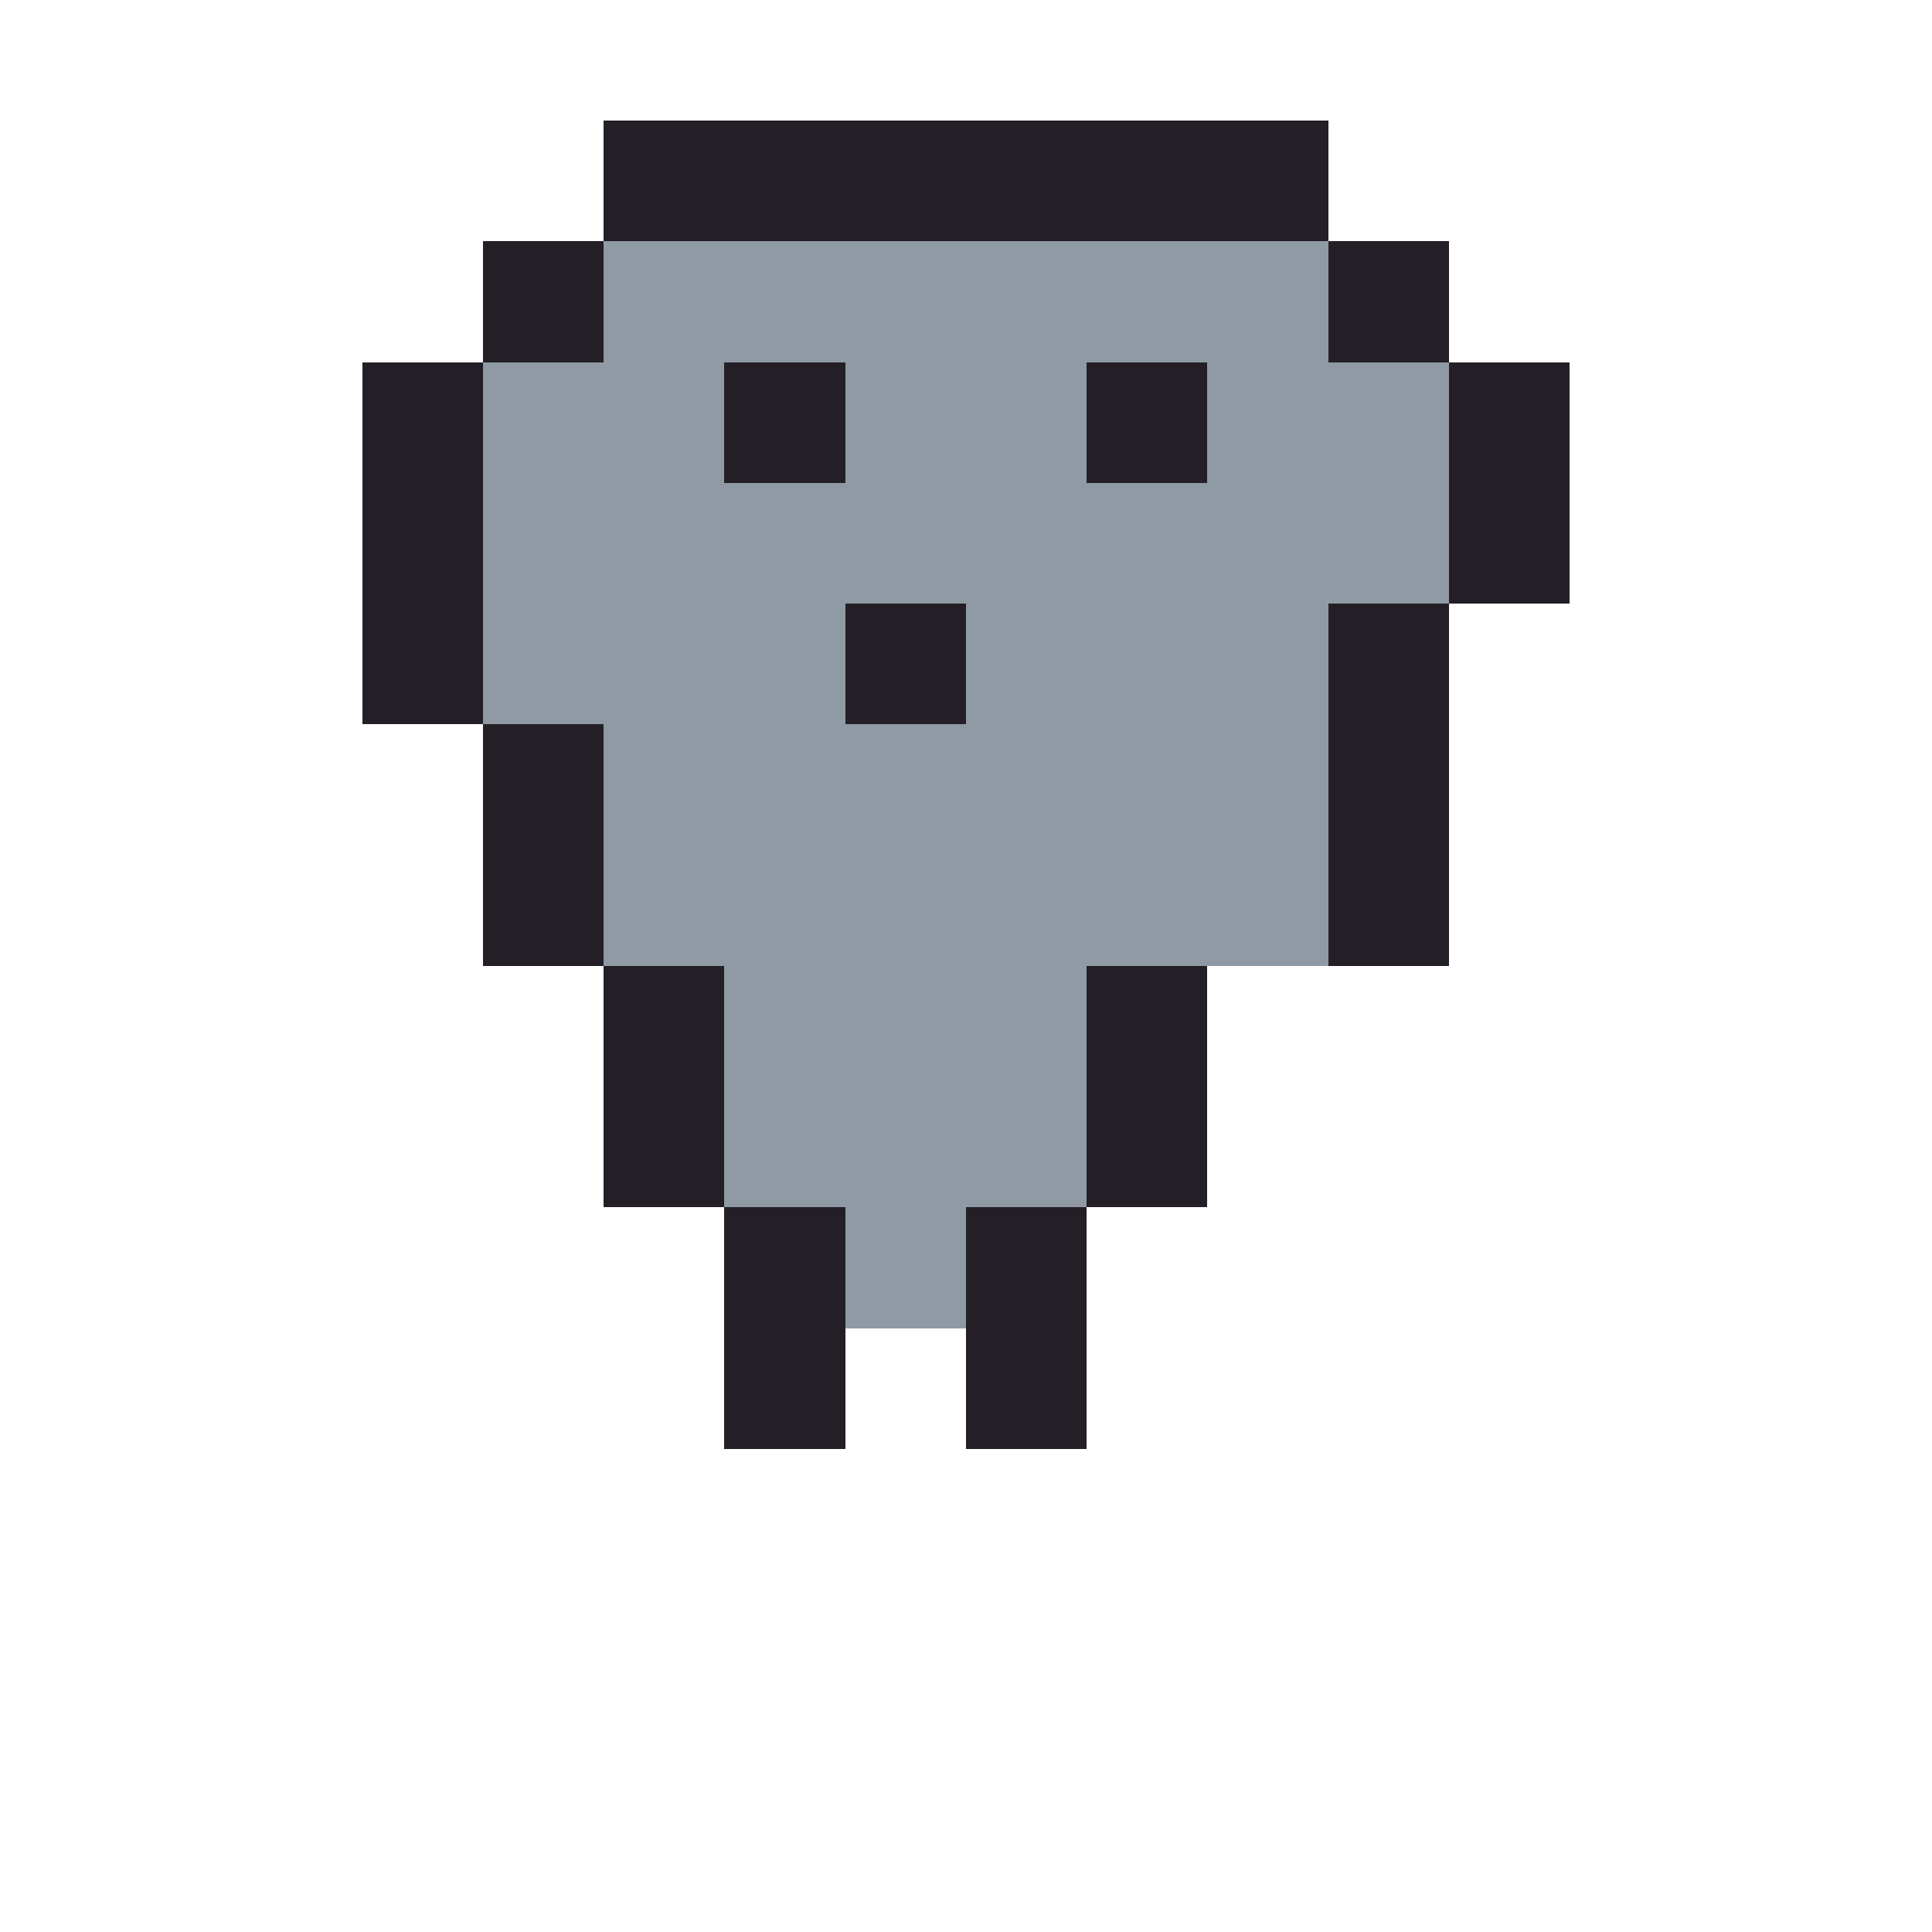
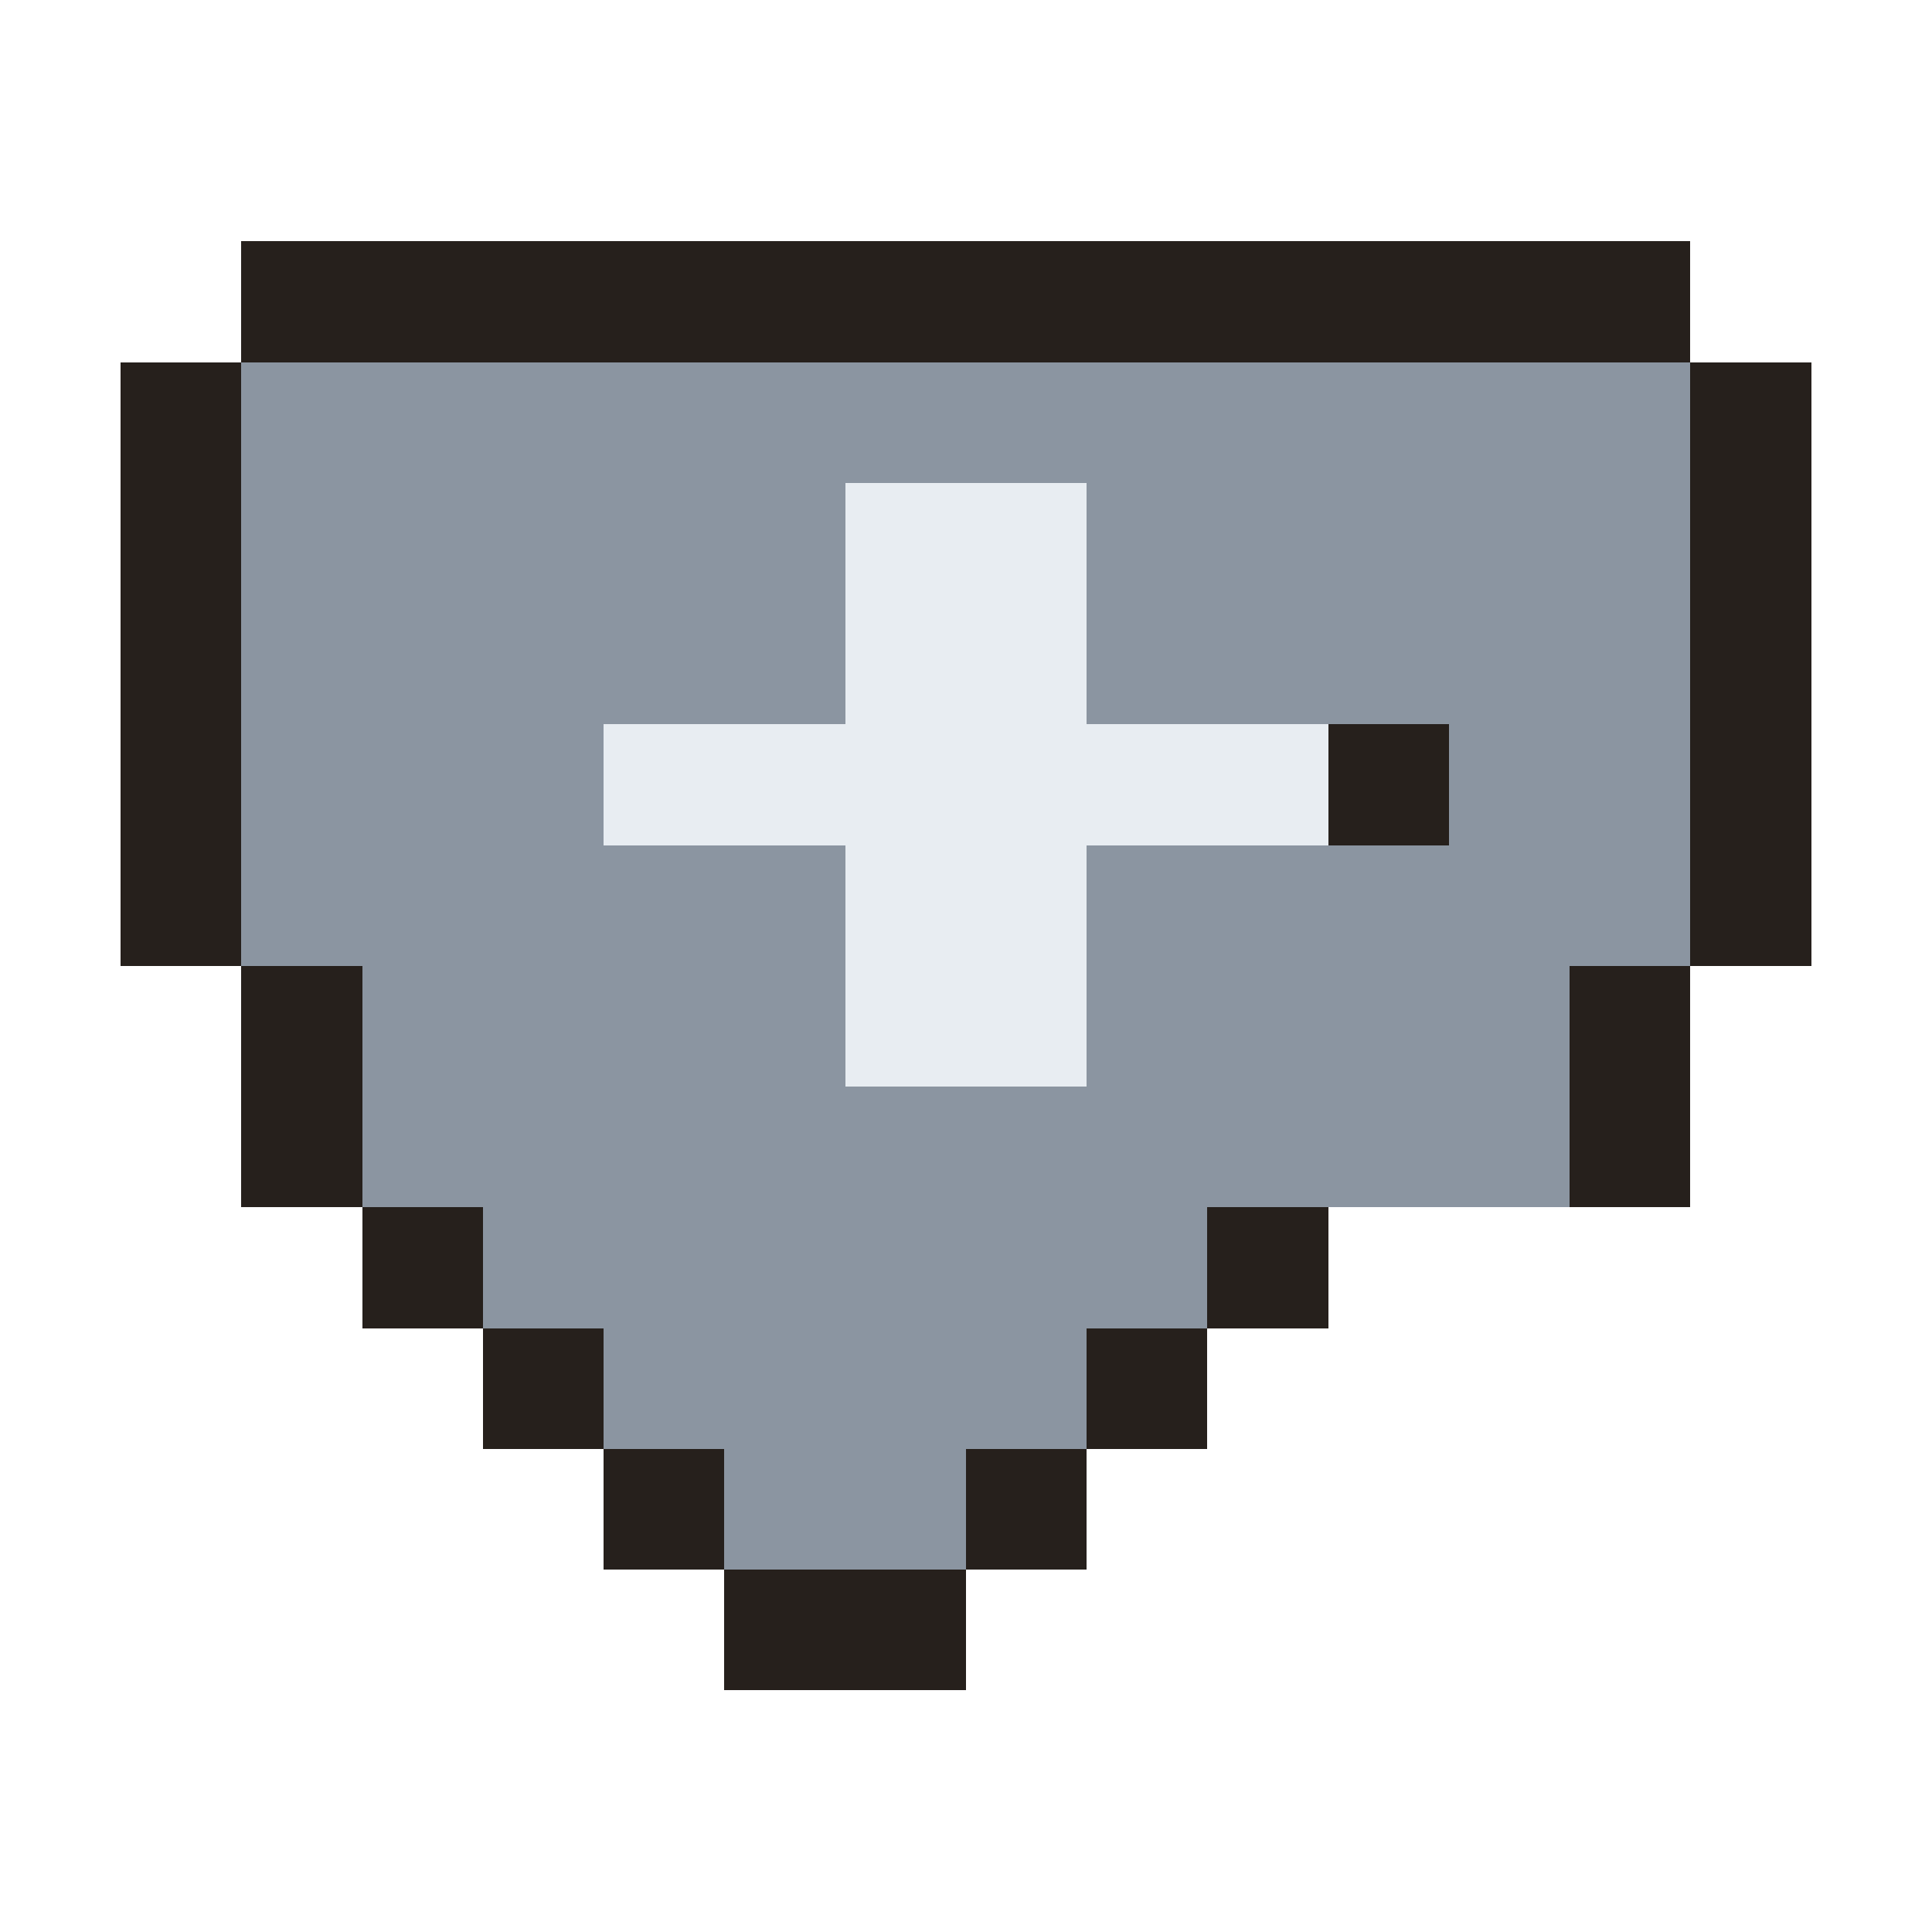
<svg xmlns="http://www.w3.org/2000/svg" width="16" height="16" viewBox="0 0 16 16" shape-rendering="crispEdges">
-   <rect x="5" y="1" width="1" height="1" fill="#241f26" />
-   <rect x="6" y="1" width="1" height="1" fill="#241f26" />
-   <rect x="7" y="1" width="1" height="1" fill="#241f26" />
-   <rect x="8" y="1" width="1" height="1" fill="#241f26" />
-   <rect x="9" y="1" width="1" height="1" fill="#241f26" />
-   <rect x="10" y="1" width="1" height="1" fill="#241f26" />
-   <rect x="4" y="2" width="1" height="1" fill="#241f26" />
-   <rect x="5" y="2" width="1" height="1" fill="#8f9aa4" />
-   <rect x="6" y="2" width="1" height="1" fill="#8f9aa4" />
-   <rect x="7" y="2" width="1" height="1" fill="#8f9aa4" />
-   <rect x="8" y="2" width="1" height="1" fill="#8f9aa4" />
-   <rect x="9" y="2" width="1" height="1" fill="#8f9aa4" />
-   <rect x="10" y="2" width="1" height="1" fill="#8f9aa4" />
-   <rect x="11" y="2" width="1" height="1" fill="#241f26" />
-   <rect x="3" y="3" width="1" height="1" fill="#241f26" />
-   <rect x="4" y="3" width="1" height="1" fill="#8f9aa4" />
-   <rect x="5" y="3" width="1" height="1" fill="#8f9aa4" />
-   <rect x="6" y="3" width="1" height="1" fill="#241f26" />
-   <rect x="7" y="3" width="1" height="1" fill="#8f9aa4" />
-   <rect x="8" y="3" width="1" height="1" fill="#8f9aa4" />
-   <rect x="9" y="3" width="1" height="1" fill="#241f26" />
-   <rect x="10" y="3" width="1" height="1" fill="#8f9aa4" />
-   <rect x="11" y="3" width="1" height="1" fill="#8f9aa4" />
-   <rect x="12" y="3" width="1" height="1" fill="#241f26" />
-   <rect x="3" y="4" width="1" height="1" fill="#241f26" />
-   <rect x="4" y="4" width="1" height="1" fill="#8f9aa4" />
-   <rect x="5" y="4" width="1" height="1" fill="#8f9aa4" />
-   <rect x="6" y="4" width="1" height="1" fill="#8f9aa4" />
-   <rect x="7" y="4" width="1" height="1" fill="#8f9aa4" />
-   <rect x="8" y="4" width="1" height="1" fill="#8f9aa4" />
-   <rect x="9" y="4" width="1" height="1" fill="#8f9aa4" />
-   <rect x="10" y="4" width="1" height="1" fill="#8f9aa4" />
-   <rect x="11" y="4" width="1" height="1" fill="#8f9aa4" />
-   <rect x="12" y="4" width="1" height="1" fill="#241f26" />
-   <rect x="3" y="5" width="1" height="1" fill="#241f26" />
-   <rect x="4" y="5" width="1" height="1" fill="#8f9aa4" />
-   <rect x="5" y="5" width="1" height="1" fill="#8f9aa4" />
-   <rect x="6" y="5" width="1" height="1" fill="#8f9aa4" />
-   <rect x="7" y="5" width="1" height="1" fill="#241f26" />
-   <rect x="8" y="5" width="1" height="1" fill="#8f9aa4" />
-   <rect x="9" y="5" width="1" height="1" fill="#8f9aa4" />
-   <rect x="10" y="5" width="1" height="1" fill="#8f9aa4" />
-   <rect x="11" y="5" width="1" height="1" fill="#241f26" />
-   <rect x="4" y="6" width="1" height="1" fill="#241f26" />
-   <rect x="5" y="6" width="1" height="1" fill="#8f9aa4" />
-   <rect x="6" y="6" width="1" height="1" fill="#8f9aa4" />
-   <rect x="7" y="6" width="1" height="1" fill="#8f9aa4" />
-   <rect x="8" y="6" width="1" height="1" fill="#8f9aa4" />
-   <rect x="9" y="6" width="1" height="1" fill="#8f9aa4" />
-   <rect x="10" y="6" width="1" height="1" fill="#8f9aa4" />
-   <rect x="11" y="6" width="1" height="1" fill="#241f26" />
-   <rect x="4" y="7" width="1" height="1" fill="#241f26" />
-   <rect x="5" y="7" width="1" height="1" fill="#8f9aa4" />
-   <rect x="6" y="7" width="1" height="1" fill="#8f9aa4" />
-   <rect x="7" y="7" width="1" height="1" fill="#8f9aa4" />
-   <rect x="8" y="7" width="1" height="1" fill="#8f9aa4" />
-   <rect x="9" y="7" width="1" height="1" fill="#8f9aa4" />
-   <rect x="10" y="7" width="1" height="1" fill="#8f9aa4" />
-   <rect x="11" y="7" width="1" height="1" fill="#241f26" />
-   <rect x="5" y="8" width="1" height="1" fill="#241f26" />
-   <rect x="6" y="8" width="1" height="1" fill="#8f9aa4" />
-   <rect x="7" y="8" width="1" height="1" fill="#8f9aa4" />
-   <rect x="8" y="8" width="1" height="1" fill="#8f9aa4" />
-   <rect x="9" y="8" width="1" height="1" fill="#241f26" />
-   <rect x="5" y="9" width="1" height="1" fill="#241f26" />
-   <rect x="6" y="9" width="1" height="1" fill="#8f9aa4" />
-   <rect x="7" y="9" width="1" height="1" fill="#8f9aa4" />
-   <rect x="8" y="9" width="1" height="1" fill="#8f9aa4" />
-   <rect x="9" y="9" width="1" height="1" fill="#241f26" />
-   <rect x="6" y="10" width="1" height="1" fill="#241f26" />
-   <rect x="7" y="10" width="1" height="1" fill="#8f9aa4" />
-   <rect x="8" y="10" width="1" height="1" fill="#241f26" />
-   <rect x="6" y="11" width="1" height="1" fill="#241f26" />
-   <rect x="8" y="11" width="1" height="1" fill="#241f26" />
+   <rect x="2" y="2" width="12" height="1" fill="#26201c" />
+   <rect x="1" y="3" width="1" height="1" fill="#26201c" />
+   <rect x="2" y="3" width="12" height="1" fill="#8b95a1" />
+   <rect x="14" y="3" width="1" height="1" fill="#26201c" />
+   <rect x="1" y="4" width="1" height="1" fill="#26201c" />
+   <rect x="2" y="4" width="5" height="1" fill="#8b95a1" />
+   <rect x="7" y="4" width="2" height="1" fill="#e8edf2" />
+   <rect x="9" y="4" width="5" height="1" fill="#8b95a1" />
+   <rect x="14" y="4" width="1" height="1" fill="#26201c" />
+   <rect x="1" y="5" width="1" height="1" fill="#26201c" />
+   <rect x="2" y="5" width="5" height="1" fill="#8b95a1" />
+   <rect x="7" y="5" width="2" height="1" fill="#e8edf2" />
+   <rect x="9" y="5" width="5" height="1" fill="#8b95a1" />
+   <rect x="14" y="5" width="1" height="1" fill="#26201c" />
+   <rect x="1" y="6" width="1" height="1" fill="#26201c" />
+   <rect x="2" y="6" width="3" height="1" fill="#8b95a1" />
+   <rect x="5" y="6" width="6" height="1" fill="#e8edf2" />
+   <rect x="11" y="6" width="1" height="1" fill="#26201c" />
+   <rect x="12" y="6" width="2" height="1" fill="#8b95a1" />
+   <rect x="14" y="6" width="1" height="1" fill="#26201c" />
+   <rect x="1" y="7" width="1" height="1" fill="#26201c" />
+   <rect x="2" y="7" width="5" height="1" fill="#8b95a1" />
+   <rect x="7" y="7" width="2" height="1" fill="#e8edf2" />
+   <rect x="9" y="7" width="5" height="1" fill="#8b95a1" />
+   <rect x="14" y="7" width="1" height="1" fill="#26201c" />
+   <rect x="2" y="8" width="1" height="1" fill="#26201c" />
+   <rect x="3" y="8" width="4" height="1" fill="#8b95a1" />
+   <rect x="7" y="8" width="2" height="1" fill="#e8edf2" />
+   <rect x="9" y="8" width="4" height="1" fill="#8b95a1" />
+   <rect x="13" y="8" width="1" height="1" fill="#26201c" />
+   <rect x="2" y="9" width="1" height="1" fill="#26201c" />
+   <rect x="3" y="9" width="10" height="1" fill="#8b95a1" />
+   <rect x="13" y="9" width="1" height="1" fill="#26201c" />
+   <rect x="3" y="10" width="1" height="1" fill="#26201c" />
+   <rect x="4" y="10" width="6" height="1" fill="#8b95a1" />
+   <rect x="10" y="10" width="1" height="1" fill="#26201c" />
+   <rect x="4" y="11" width="1" height="1" fill="#26201c" />
+   <rect x="5" y="11" width="4" height="1" fill="#8b95a1" />
+   <rect x="9" y="11" width="1" height="1" fill="#26201c" />
+   <rect x="5" y="12" width="1" height="1" fill="#26201c" />
+   <rect x="6" y="12" width="2" height="1" fill="#8b95a1" />
+   <rect x="8" y="12" width="1" height="1" fill="#26201c" />
+   <rect x="6" y="13" width="2" height="1" fill="#26201c" />
</svg>
